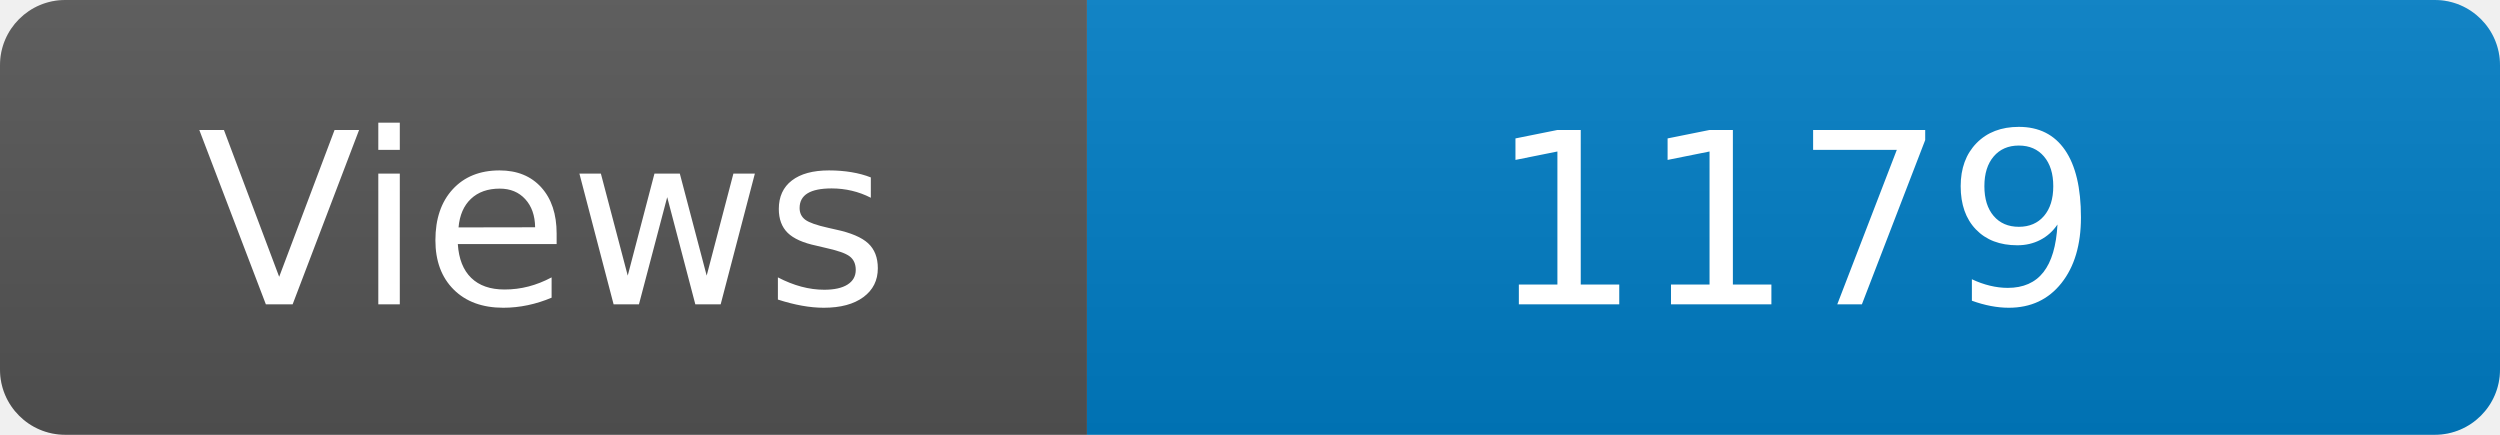
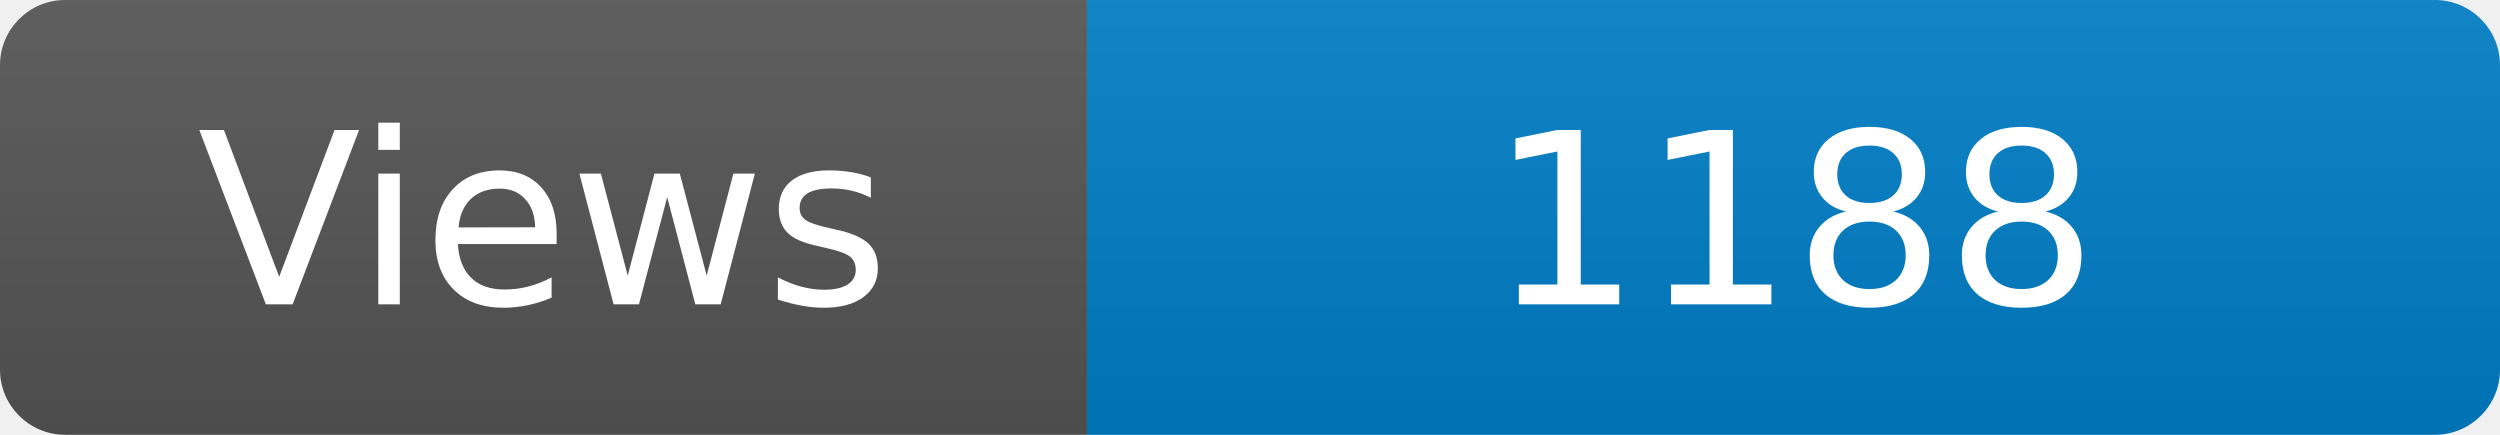
<svg xmlns="http://www.w3.org/2000/svg" width="115" height="20" role="img" aria-label="Maintained?: yes">
  <linearGradient id="s" x2="0" y2="100%">
    <stop offset="0" stop-color="#bbb" stop-opacity=".1" />
    <stop offset="1" stop-opacity=".1" />
  </linearGradient>
  <clipPath id="r">
    <rect width="115" height="20" rx="3" fill="#fff" />
  </clipPath>
  <g clip-path="url(#r)">
    <rect width="50" height="20" fill="#555" />
    <rect x="50" width="160" height="20" fill="#007ec6" />
    <rect width="115" height="20" fill="url(#s)" />
  </g>
  <g fill="#fff" text-anchor="middle" font-family="Verdana,Geneva,DejaVu Sans,sans-serif" font-size="110">
    <text x="250" y="140" transform="scale(.1)" fill="#fff">Views</text>
-     <text x="825" y="140" transform="scale(.1)" fill="#fff">1179</text>
+     <text x="825" y="140" transform="scale(.1)" fill="#fff">1188</text>
  </g>
</svg>
